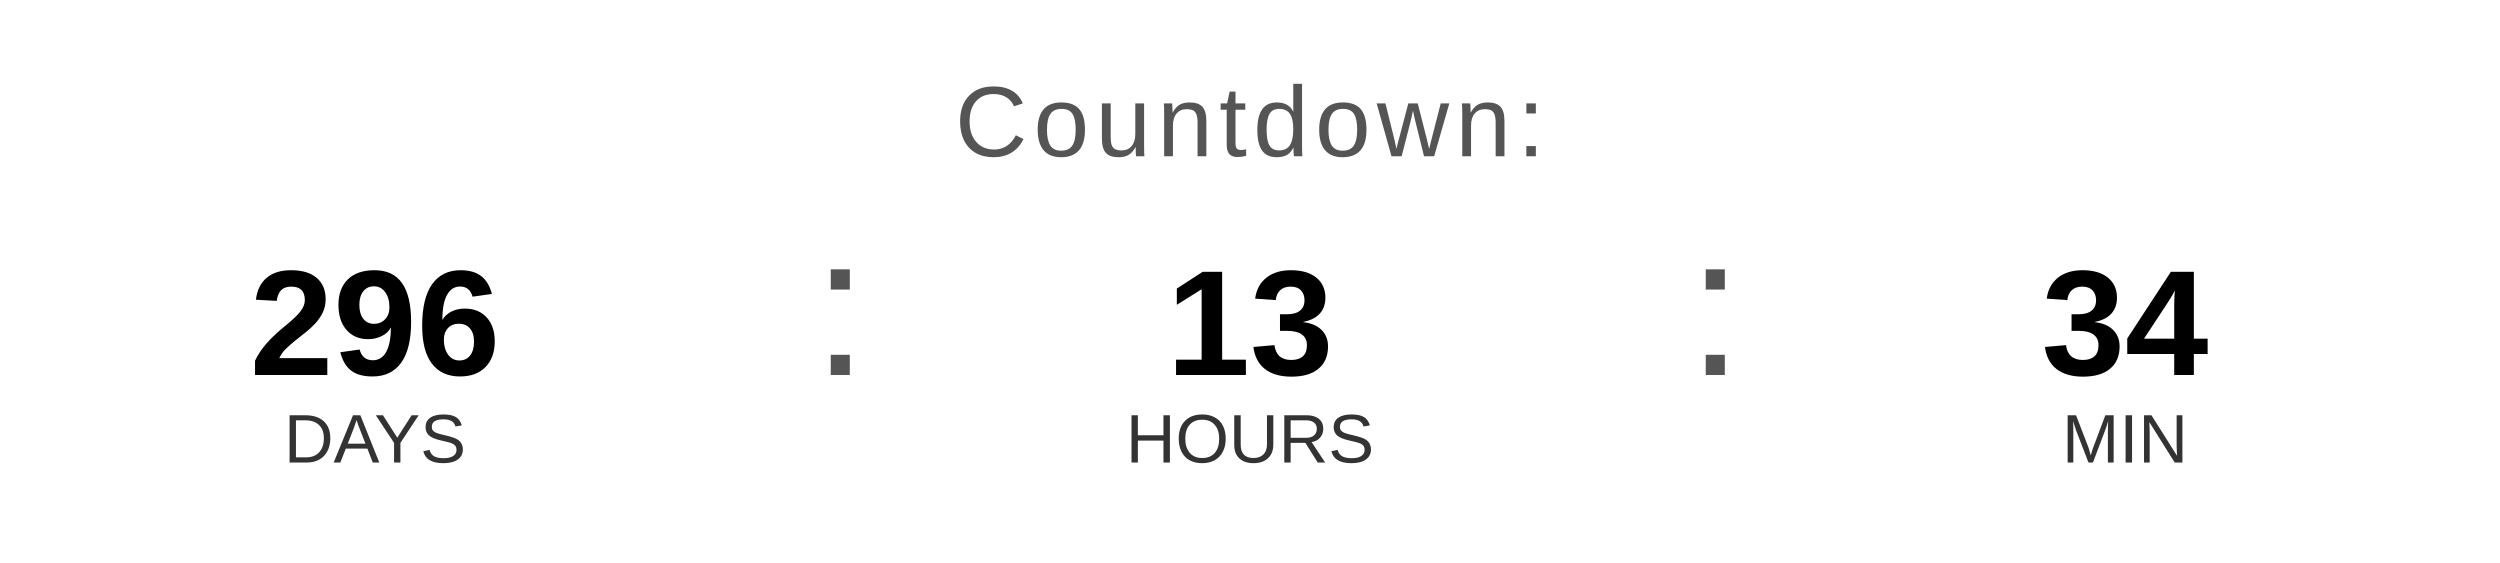
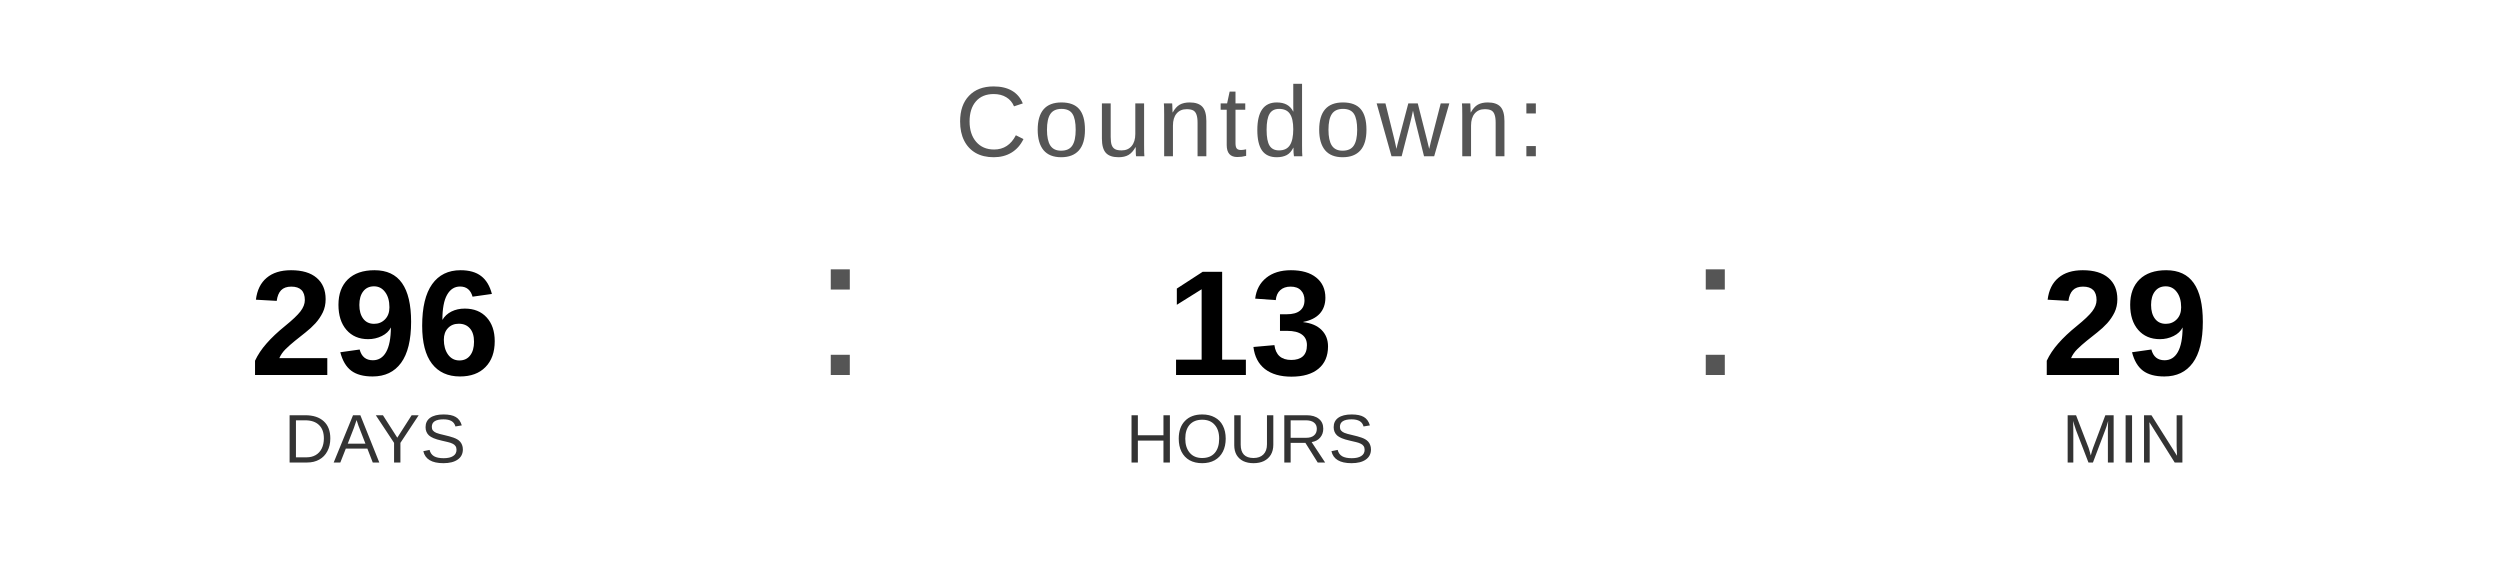
<svg xmlns="http://www.w3.org/2000/svg" width="400" height="90" viewBox="0 0 400 90">
  <text x="200" y="25" font-family="Arial, Helvetica, sans-serif" font-size="16" fill="#555555" text-anchor="middle" letter-spacing="1">
    Countdown:
  </text>
  <text x="60" y="60" font-family="Arial, Helvetica, sans-serif" font-size="24" font-weight="bold" fill="#000000" text-anchor="middle">296</text>
  <text x="60" y="74" font-family="Arial, Helvetica, sans-serif" font-size="11" fill="#333333" text-anchor="middle">DAYS</text>
  <text x="130" y="60" font-family="Arial, sans-serif" font-size="32" fill="#555555">:</text>
  <text x="200" y="60" font-family="Arial, Helvetica, sans-serif" font-size="24" font-weight="bold" fill="#000000" text-anchor="middle">13</text>
  <text x="200" y="74" font-family="Arial, Helvetica, sans-serif" font-size="11" fill="#333333" text-anchor="middle">HOURS</text>
  <text x="270" y="60" font-family="Arial, sans-serif" font-size="32" fill="#555555">:</text>
-   <text x="340" y="60" font-family="Arial, Helvetica, sans-serif" font-size="24" font-weight="bold" fill="#000000" text-anchor="middle">34</text>
+   <text x="340" y="60" font-family="Arial, Helvetica, sans-serif" font-size="24" font-weight="bold" fill="#000000" text-anchor="middle">29</text>
  <text x="340" y="74" font-family="Arial, Helvetica, sans-serif" font-size="11" fill="#333333" text-anchor="middle">MIN</text>
</svg>
